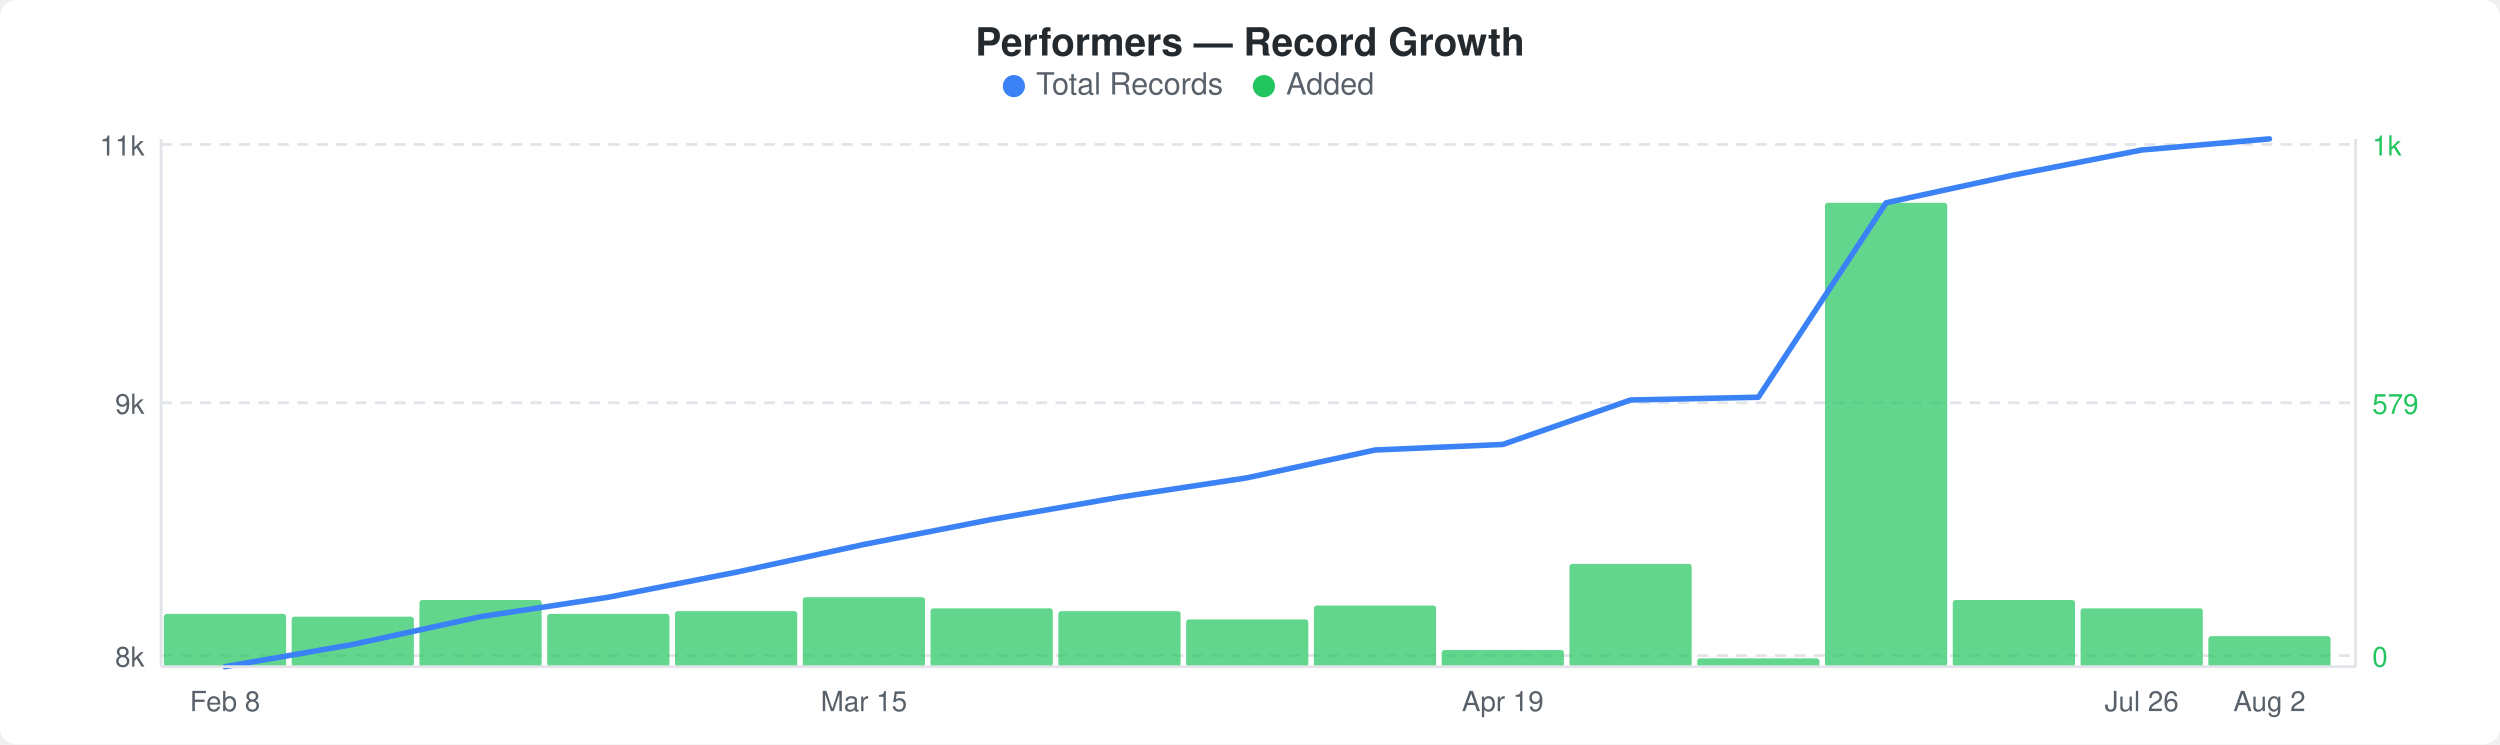
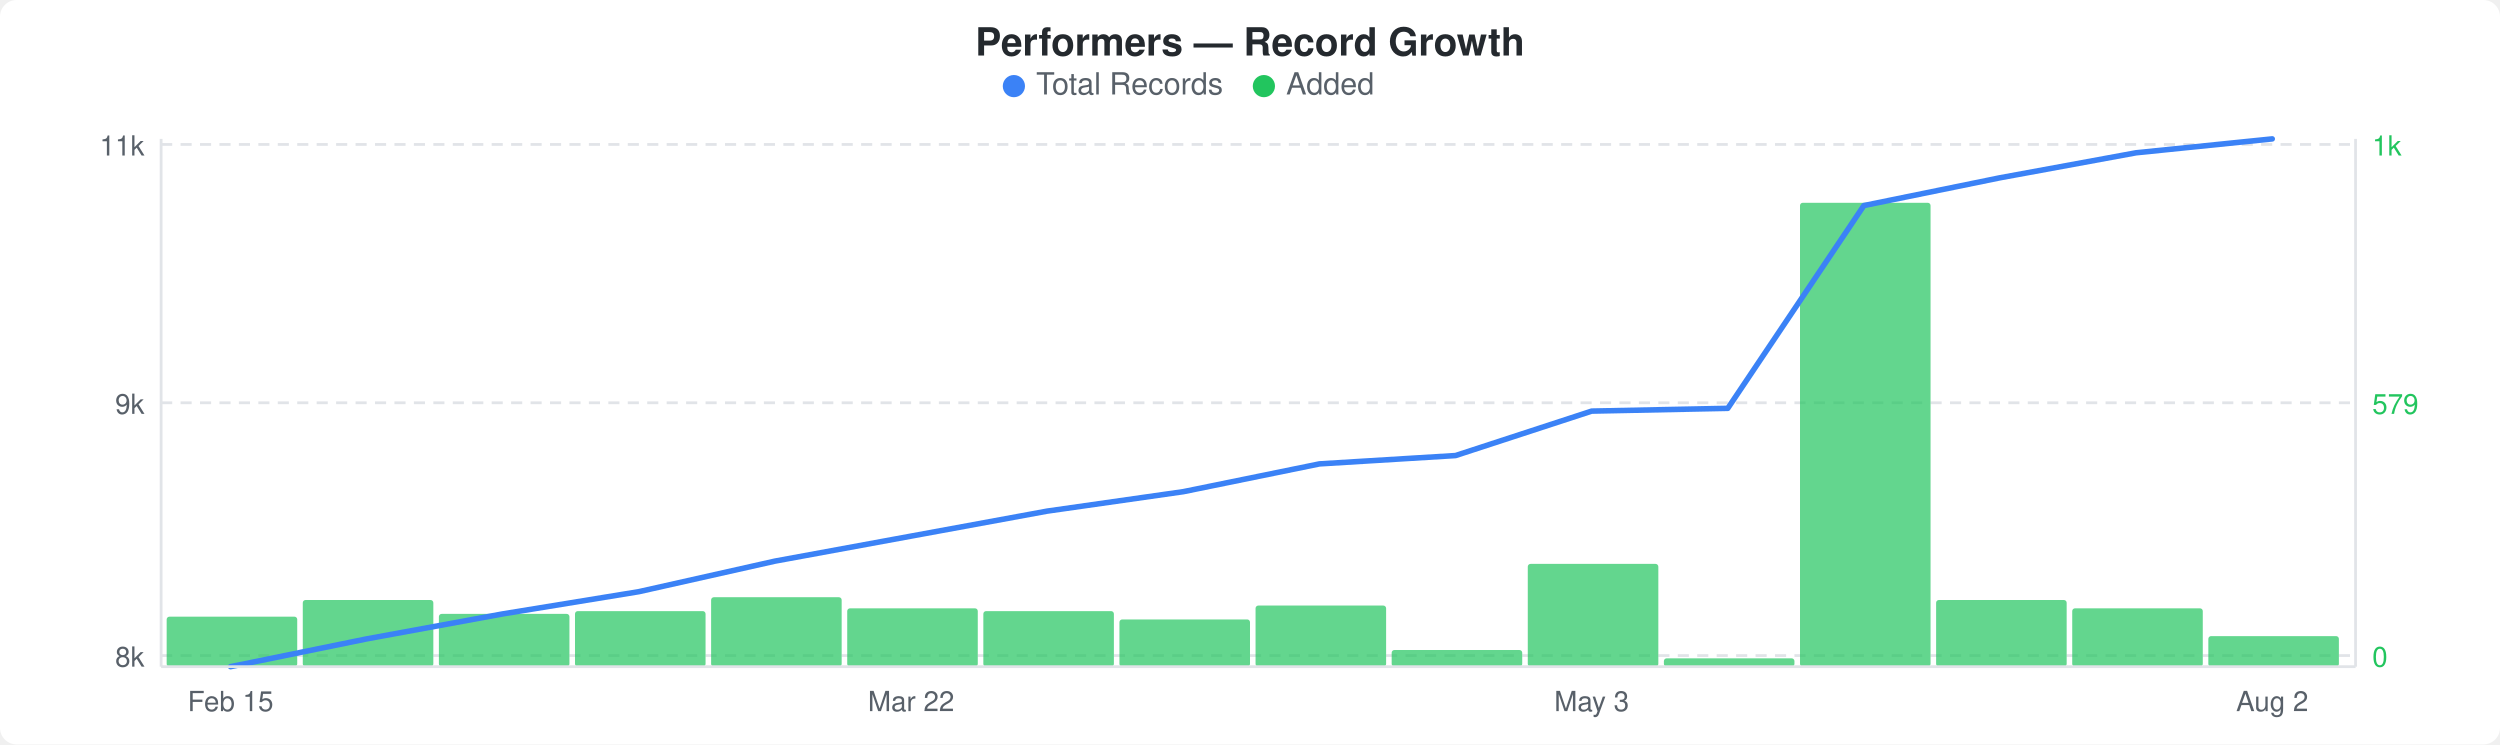
<svg xmlns="http://www.w3.org/2000/svg" width="900" height="268" viewBox="0 0 900 268">
  <rect width="900" height="268" fill="#ffffff" rx="6" ry="6" />
  <text x="450" y="20" text-anchor="middle" font-family="-apple-system, BlinkMacSystemFont, &quot;Segoe UI&quot;, Helvetica, Arial, sans-serif" font-size="14" font-weight="600" fill="#24292e">Performers — Record Growth</text>
  <circle cx="365" cy="31" r="4" fill="#3b82f6" />
  <text x="373" y="34" font-family="-apple-system, BlinkMacSystemFont, &quot;Segoe UI&quot;, Helvetica, Arial, sans-serif" font-size="11" fill="#586069">Total Records</text>
  <circle cx="455" cy="31" r="4" fill="#22c55e" />
  <text x="463" y="34" font-family="-apple-system, BlinkMacSystemFont, &quot;Segoe UI&quot;, Helvetica, Arial, sans-serif" font-size="11" fill="#586069">Added</text>
  <line x1="58" y1="52" x2="848" y2="52" stroke="#e1e4e8" stroke-width="1" stroke-dasharray="4,3" />
  <line x1="58" y1="145" x2="848" y2="145" stroke="#e1e4e8" stroke-width="1" stroke-dasharray="4,3" />
  <line x1="58" y1="236" x2="848" y2="236" stroke="#e1e4e8" stroke-width="1" stroke-dasharray="4,3" />
-   <rect x="59" y="221" width="44" height="19" rx="1" fill="#22c55eb3" />
-   <rect x="105" y="222" width="44" height="18" rx="1" fill="#22c55eb3" />
-   <rect x="151" y="216" width="44" height="24" rx="1" fill="#22c55eb3" />
-   <rect x="197" y="221" width="44" height="19" rx="1" fill="#22c55eb3" />
-   <rect x="243" y="220" width="44" height="20" rx="1" fill="#22c55eb3" />
-   <rect x="289" y="215" width="44" height="25" rx="1" fill="#22c55eb3" />
-   <rect x="335" y="219" width="44" height="21" rx="1" fill="#22c55eb3" />
-   <rect x="381" y="220" width="44" height="20" rx="1" fill="#22c55eb3" />
-   <rect x="427" y="223" width="44" height="17" rx="1" fill="#22c55eb3" />
-   <rect x="473" y="218" width="44" height="22" rx="1" fill="#22c55eb3" />
-   <rect x="519" y="234" width="44" height="6" rx="1" fill="#22c55eb3" />
-   <rect x="565" y="203" width="44" height="37" rx="1" fill="#22c55eb3" />
-   <rect x="611" y="237" width="44" height="3" rx="1" fill="#22c55eb3" />
-   <rect x="657" y="73" width="44" height="167" rx="1" fill="#22c55eb3" />
-   <rect x="703" y="216" width="44" height="24" rx="1" fill="#22c55eb3" />
-   <rect x="749" y="219" width="44" height="21" rx="1" fill="#22c55eb3" />
-   <rect x="795" y="229" width="44" height="11" rx="1" fill="#22c55eb3" />
-   <polyline points="81,240 127,232 173,222 219,215 265,206 311,196 357,187 403,179 449,172 495,162 541,160 587,144 633,143 679,73 725,63 771,54 817,50" fill="none" stroke="#3b82f6" stroke-width="2" stroke-linejoin="round" stroke-linecap="round" />
+   <rect x="60" y="222" width="47" height="18" rx="1" fill="#22c55eb3" />
+   <rect x="109" y="216" width="47" height="24" rx="1" fill="#22c55eb3" />
+   <rect x="158" y="221" width="47" height="19" rx="1" fill="#22c55eb3" />
+   <rect x="207" y="220" width="47" height="20" rx="1" fill="#22c55eb3" />
+   <rect x="256" y="215" width="47" height="25" rx="1" fill="#22c55eb3" />
+   <rect x="305" y="219" width="47" height="21" rx="1" fill="#22c55eb3" />
+   <rect x="354" y="220" width="47" height="20" rx="1" fill="#22c55eb3" />
+   <rect x="403" y="223" width="47" height="17" rx="1" fill="#22c55eb3" />
+   <rect x="452" y="218" width="47" height="22" rx="1" fill="#22c55eb3" />
+   <rect x="501" y="234" width="47" height="6" rx="1" fill="#22c55eb3" />
+   <rect x="550" y="203" width="47" height="37" rx="1" fill="#22c55eb3" />
+   <rect x="599" y="237" width="47" height="3" rx="1" fill="#22c55eb3" />
+   <rect x="648" y="73" width="47" height="167" rx="1" fill="#22c55eb3" />
+   <rect x="697" y="216" width="47" height="24" rx="1" fill="#22c55eb3" />
+   <rect x="746" y="219" width="47" height="21" rx="1" fill="#22c55eb3" />
+   <rect x="795" y="229" width="47" height="11" rx="1" fill="#22c55eb3" />
+   <polyline points="83,240 132,230 181,221 230,213 279,202 328,193 377,184 426,177 475,167 524,164 573,148 622,147 671,74 720,64 769,55 818,50" fill="none" stroke="#3b82f6" stroke-width="2" stroke-linejoin="round" stroke-linecap="round" />
  <text x="52" y="56" text-anchor="end" font-family="-apple-system, BlinkMacSystemFont, &quot;Segoe UI&quot;, Helvetica, Arial, sans-serif" font-size="10" fill="#586069">11k</text>
  <text x="52" y="149" text-anchor="end" font-family="-apple-system, BlinkMacSystemFont, &quot;Segoe UI&quot;, Helvetica, Arial, sans-serif" font-size="10" fill="#586069">9k</text>
  <text x="52" y="240" text-anchor="end" font-family="-apple-system, BlinkMacSystemFont, &quot;Segoe UI&quot;, Helvetica, Arial, sans-serif" font-size="10" fill="#586069">8k</text>
  <text x="854" y="56" text-anchor="start" font-family="-apple-system, BlinkMacSystemFont, &quot;Segoe UI&quot;, Helvetica, Arial, sans-serif" font-size="10" fill="#22c55e">1k</text>
  <text x="854" y="149" text-anchor="start" font-family="-apple-system, BlinkMacSystemFont, &quot;Segoe UI&quot;, Helvetica, Arial, sans-serif" font-size="10" fill="#22c55e">579</text>
  <text x="854" y="240" text-anchor="start" font-family="-apple-system, BlinkMacSystemFont, &quot;Segoe UI&quot;, Helvetica, Arial, sans-serif" font-size="10" fill="#22c55e">0</text>
  <line x1="58" y1="50" x2="58" y2="240" stroke="#e1e4e8" stroke-width="1" />
  <line x1="58" y1="240" x2="848" y2="240" stroke="#e1e4e8" stroke-width="1" />
  <line x1="848" y1="50" x2="848" y2="240" stroke="#e1e4e8" stroke-width="1" />
-   <text x="81" y="256" text-anchor="middle" font-family="-apple-system, BlinkMacSystemFont, &quot;Segoe UI&quot;, Helvetica, Arial, sans-serif" font-size="10" fill="#586069">Feb 8</text>
-   <text x="311" y="256" text-anchor="middle" font-family="-apple-system, BlinkMacSystemFont, &quot;Segoe UI&quot;, Helvetica, Arial, sans-serif" font-size="10" fill="#586069">Mar 15</text>
-   <text x="541" y="256" text-anchor="middle" font-family="-apple-system, BlinkMacSystemFont, &quot;Segoe UI&quot;, Helvetica, Arial, sans-serif" font-size="10" fill="#586069">Apr 19</text>
-   <text x="771" y="256" text-anchor="middle" font-family="-apple-system, BlinkMacSystemFont, &quot;Segoe UI&quot;, Helvetica, Arial, sans-serif" font-size="10" fill="#586069">Jul 26</text>
-   <text x="817" y="256" text-anchor="middle" font-family="-apple-system, BlinkMacSystemFont, &quot;Segoe UI&quot;, Helvetica, Arial, sans-serif" font-size="10" fill="#586069">Aug 2</text>
+   <text x="83" y="256" text-anchor="middle" font-family="-apple-system, BlinkMacSystemFont, &quot;Segoe UI&quot;, Helvetica, Arial, sans-serif" font-size="10" fill="#586069">Feb 15</text>
+   <text x="328" y="256" text-anchor="middle" font-family="-apple-system, BlinkMacSystemFont, &quot;Segoe UI&quot;, Helvetica, Arial, sans-serif" font-size="10" fill="#586069">Mar 22</text>
+   <text x="573" y="256" text-anchor="middle" font-family="-apple-system, BlinkMacSystemFont, &quot;Segoe UI&quot;, Helvetica, Arial, sans-serif" font-size="10" fill="#586069">May 3</text>
+   <text x="818" y="256" text-anchor="middle" font-family="-apple-system, BlinkMacSystemFont, &quot;Segoe UI&quot;, Helvetica, Arial, sans-serif" font-size="10" fill="#586069">Aug 2</text>
</svg>
